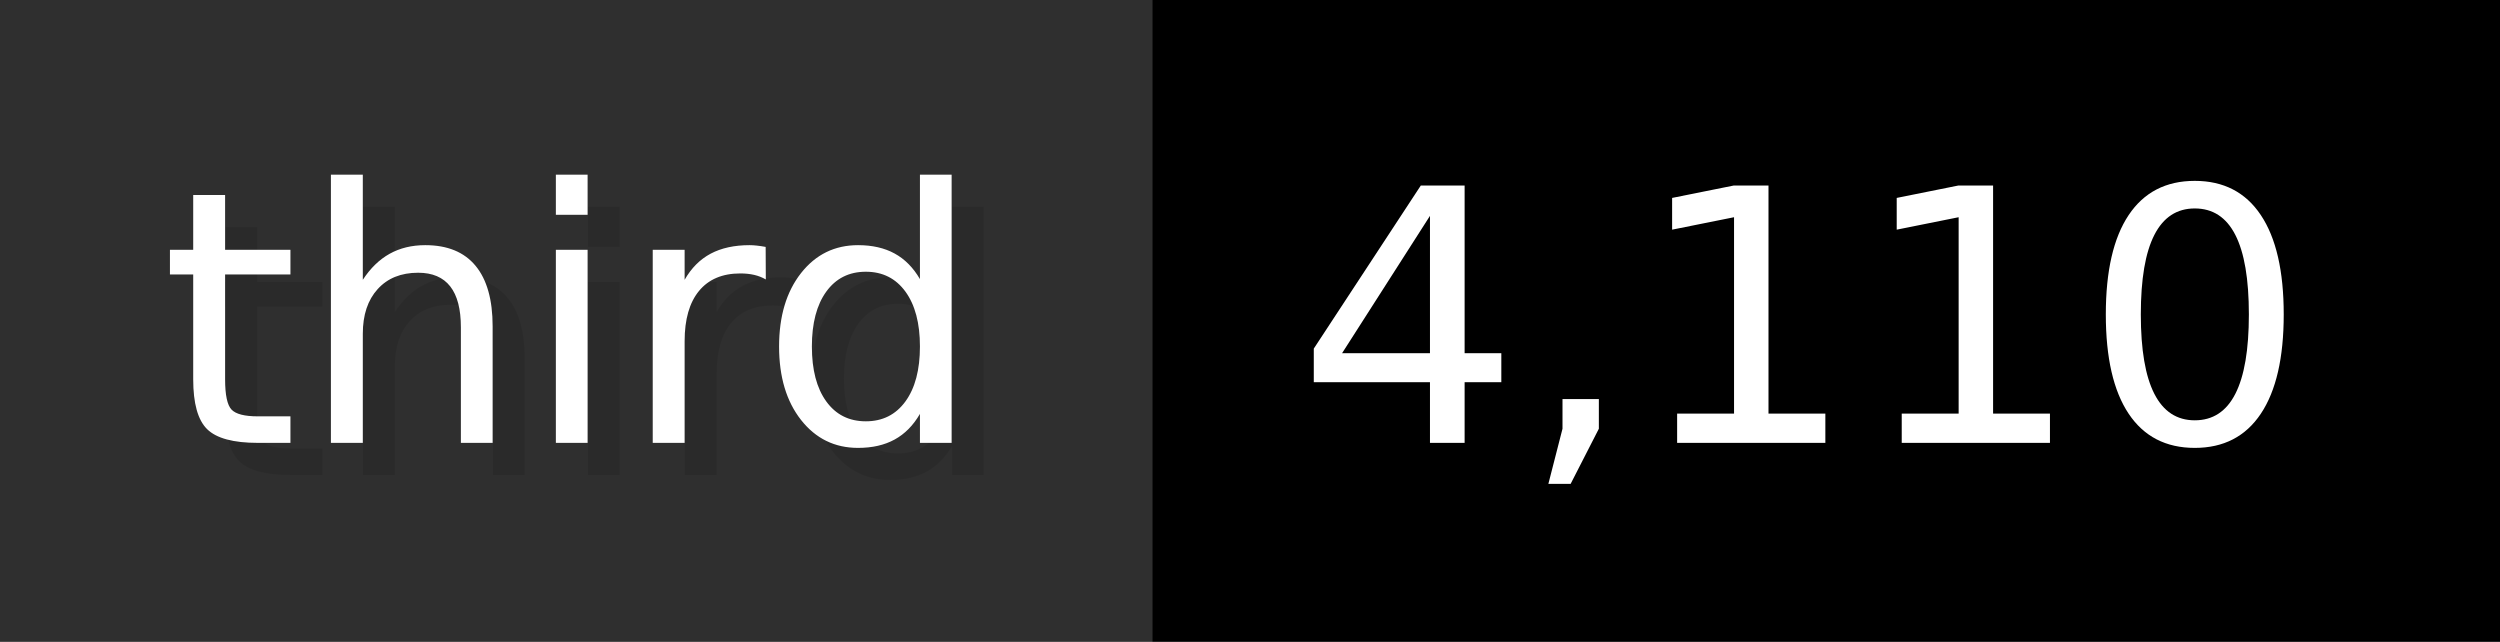
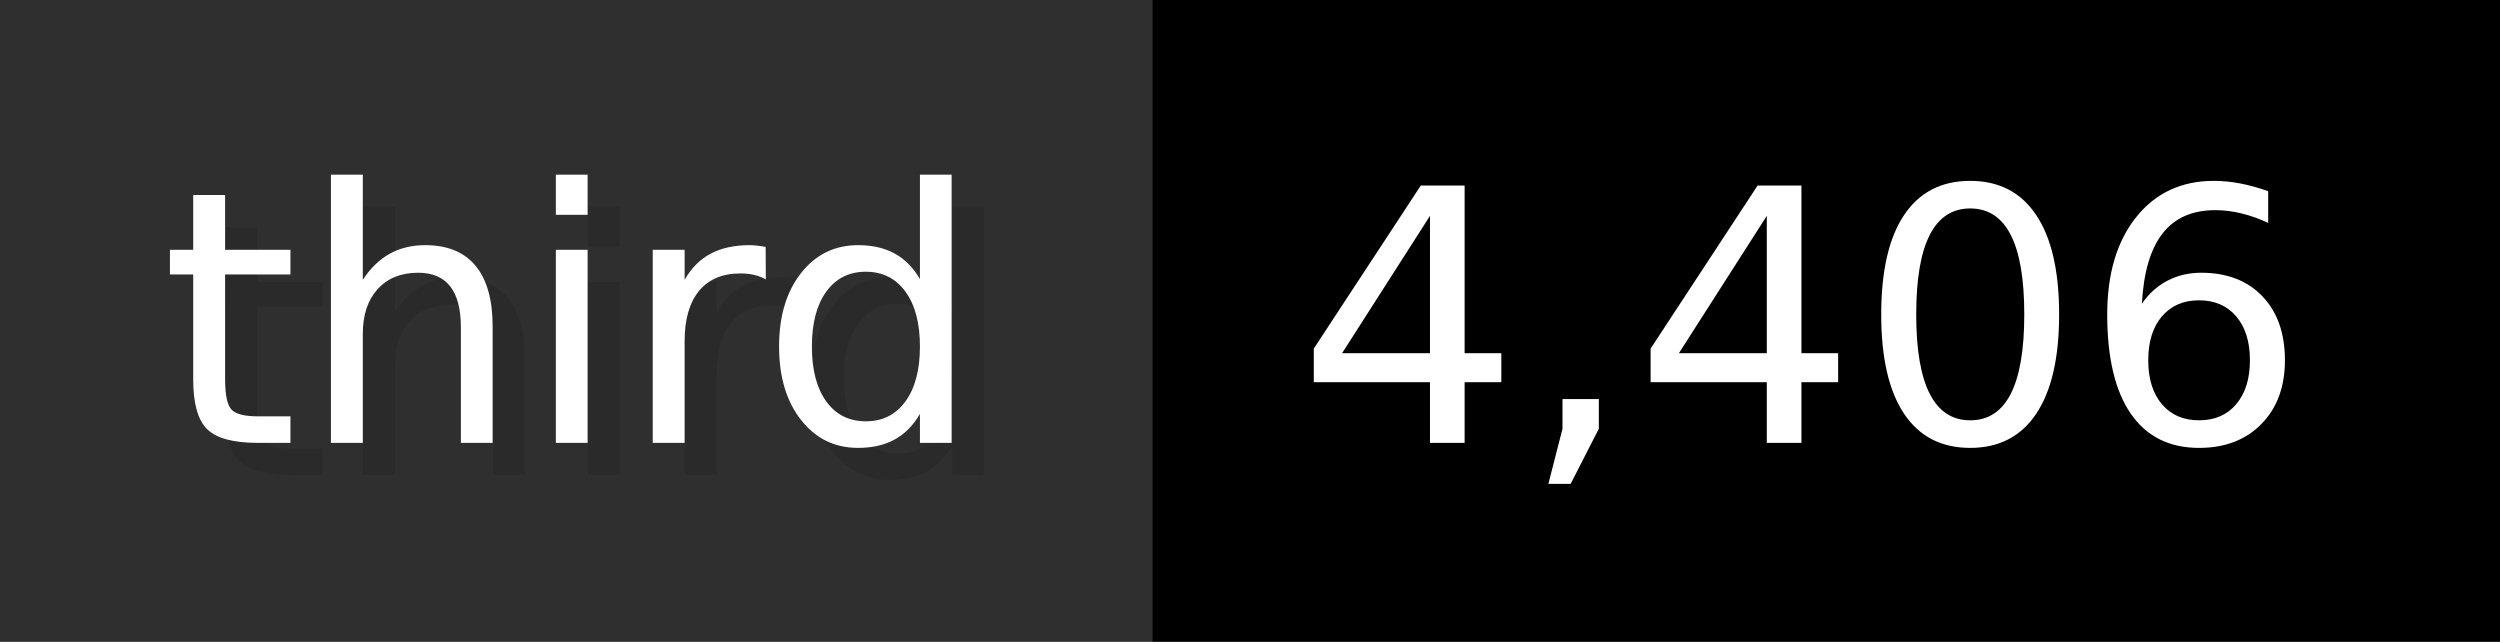
- <svg xmlns="http://www.w3.org/2000/svg" width="77.9" height="20" viewBox="0 0 779 200" role="img" aria-label="third: 4,110">
+ <svg xmlns="http://www.w3.org/2000/svg" width="77.9" height="20" viewBox="0 0 779 200" role="img" aria-label="third: 4,406">
  <g>
    <rect fill="#2F2F2F" width="359" height="200" />
    <rect fill="#" x="359" width="420" height="200" />
  </g>
  <g aria-hidden="true" fill="#fff" text-anchor="start" font-family="Verdana,DejaVu Sans,sans-serif" font-size="110">
    <text x="60" y="148" textLength="259" fill="#000" opacity="0.1">third</text>
    <text x="50" y="138" textLength="259">third</text>
-     <text x="414" y="148" textLength="320" fill="#000" opacity="0.1">4,110</text>
-     <text x="404" y="138" textLength="320">4,110</text>
+     <text x="414" y="148" textLength="320" fill="#000" opacity="0.1">4,406</text>
+     <text x="404" y="138" textLength="320">4,406</text>
  </g>
</svg>
